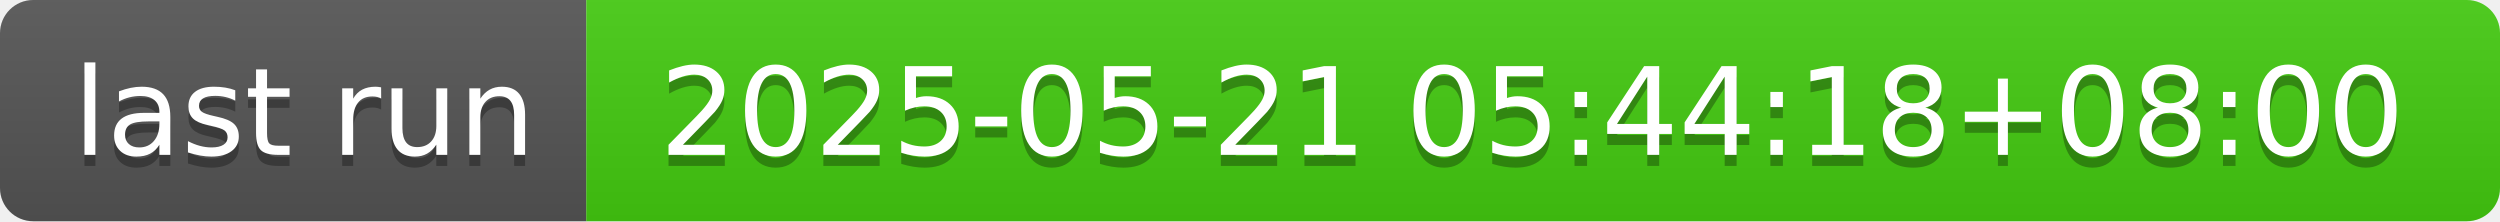
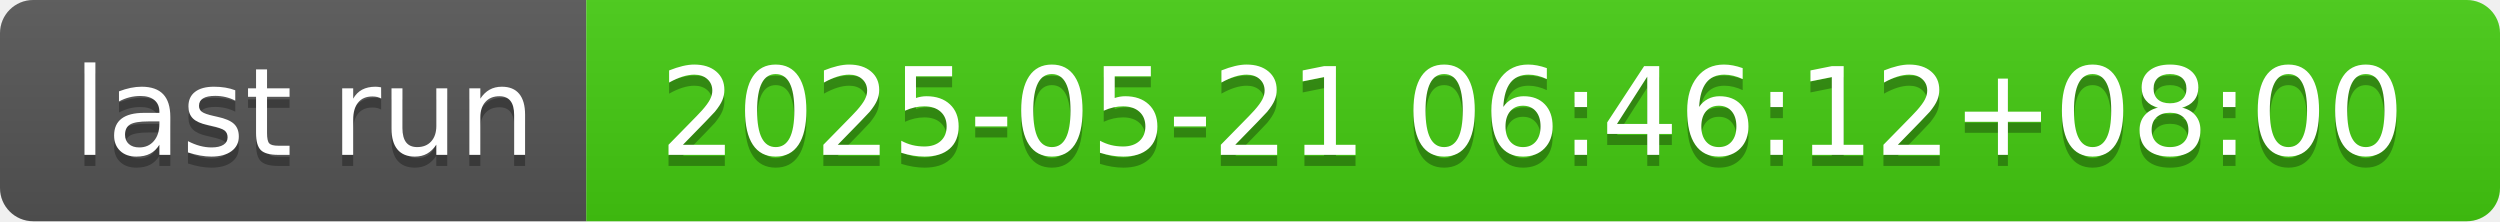
- <svg xmlns="http://www.w3.org/2000/svg" width="226" height="20" role="img" aria-label="last run: 2025-05-21 05:44:18+08:00">
+ <svg xmlns="http://www.w3.org/2000/svg" width="226" height="20" role="img" aria-label="last run: 2025-05-21 06:46:12+08:00">
  <linearGradient id="s" x2="0" y2="100%">
    <stop offset="0" stop-color="#bbb" stop-opacity=".1" />
    <stop offset="1" stop-opacity=".1" />
  </linearGradient>
  <clipPath id="r">
    <rect width="226" height="20" rx="3" fill="#fff" />
  </clipPath>
  <g clip-path="url(#r)">
    <rect width="53" height="20" fill="#555" />
    <rect x="53" width="173" height="20" fill="#4c1" />
    <rect width="226" height="20" fill="url(#s)" />
  </g>
  <g fill="#fff" text-anchor="middle" font-family="Verdana,Geneva,DejaVu Sans,sans-serif" text-rendering="geometricPrecision" font-size="110">
    <text aria-hidden="true" x="275" y="150" fill="#010101" fill-opacity=".3" transform="scale(.1)" textLength="430">last run</text>
    <text x="275" y="140" transform="scale(.1)" fill="#fff" textLength="430">last run</text>
-     <text aria-hidden="true" x="1385" y="150" fill="#010101" fill-opacity=".3" transform="scale(.1)" textLength="1630">2025-05-21 05:44:18+08:00</text>
-     <text x="1385" y="140" transform="scale(.1)" fill="#fff" textLength="1630">2025-05-21 05:44:18+08:00</text>
+     <text aria-hidden="true" x="1385" y="150" fill="#010101" fill-opacity=".3" transform="scale(.1)" textLength="1630">2025-05-21 06:46:12+08:00</text>
+     <text x="1385" y="140" transform="scale(.1)" fill="#fff" textLength="1630">2025-05-21 06:46:12+08:00</text>
  </g>
</svg>
